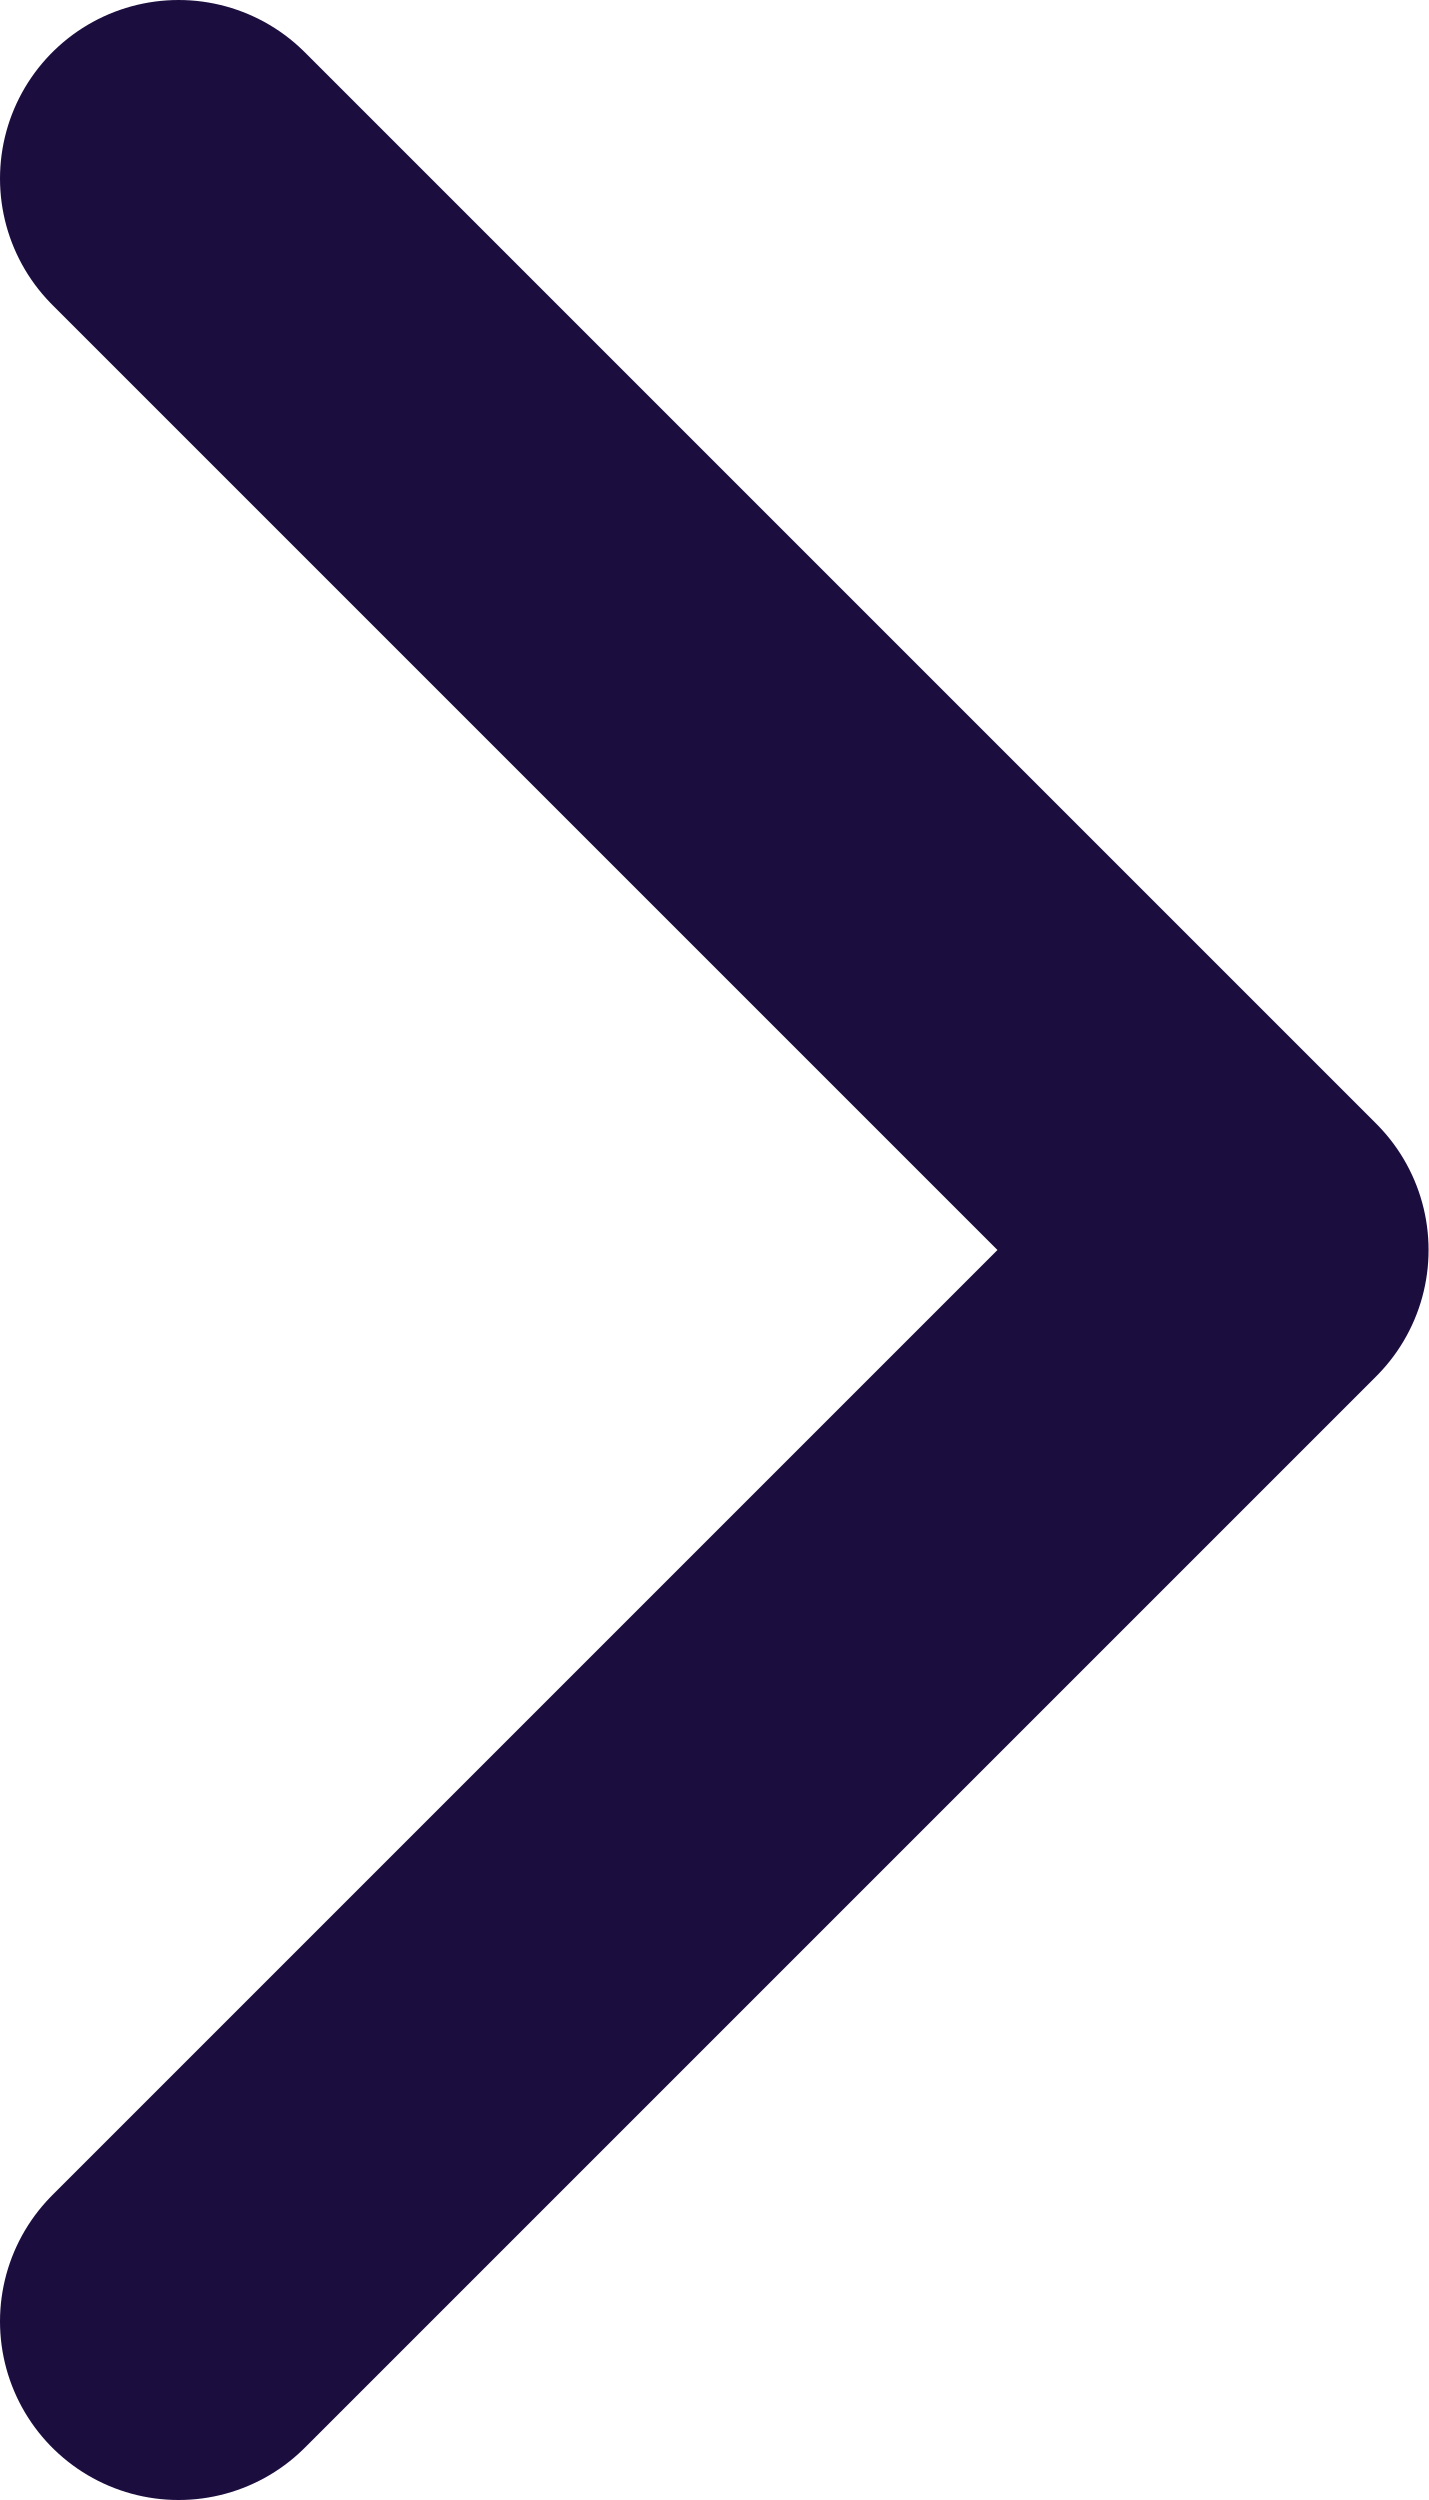
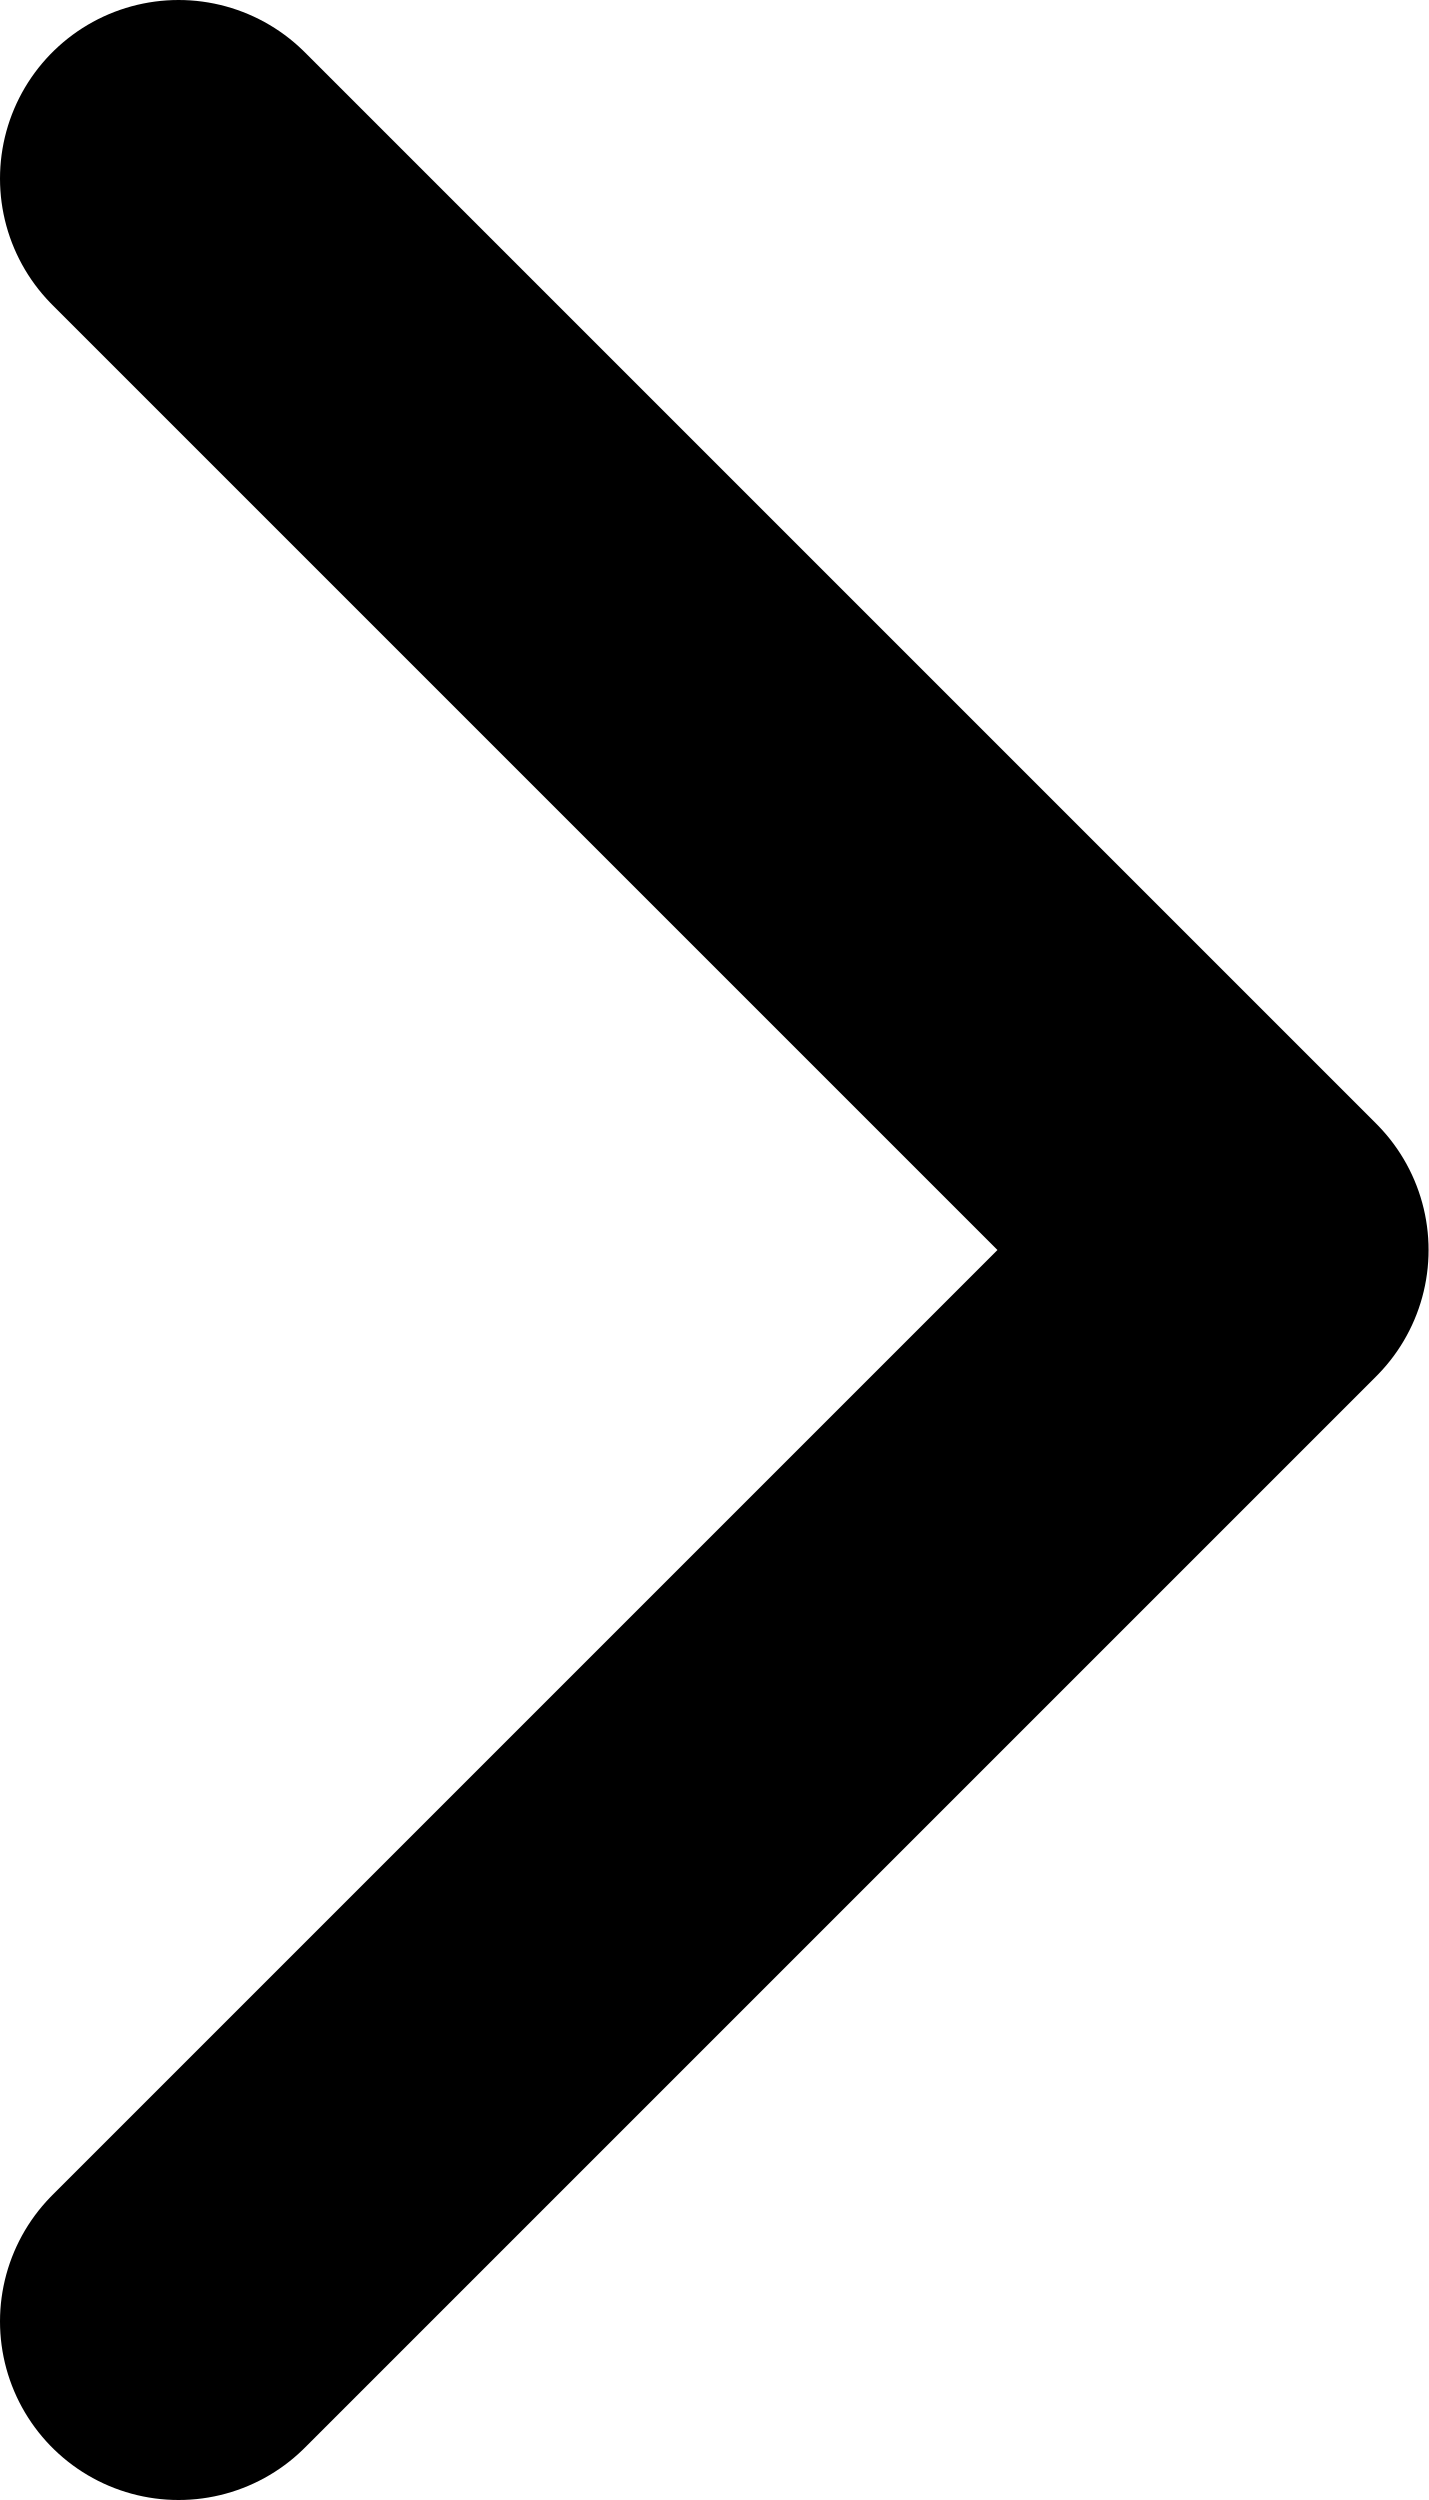
- <svg xmlns="http://www.w3.org/2000/svg" width="4" height="7">
-   <path d="M.5.5l3 3-3 3" stroke="#1C0D3F" fill="none" fill-rule="evenodd" stroke-linecap="round" stroke-linejoin="round" />
+ <svg xmlns="http://www.w3.org/2000/svg" width="4" height="7" viewBox="0 0 4 7">
+   <path d="M.5.5l3 3-3 3" stroke="currentColor" fill="none" fill-rule="evenodd" stroke-linecap="round" stroke-linejoin="round" />
</svg>
